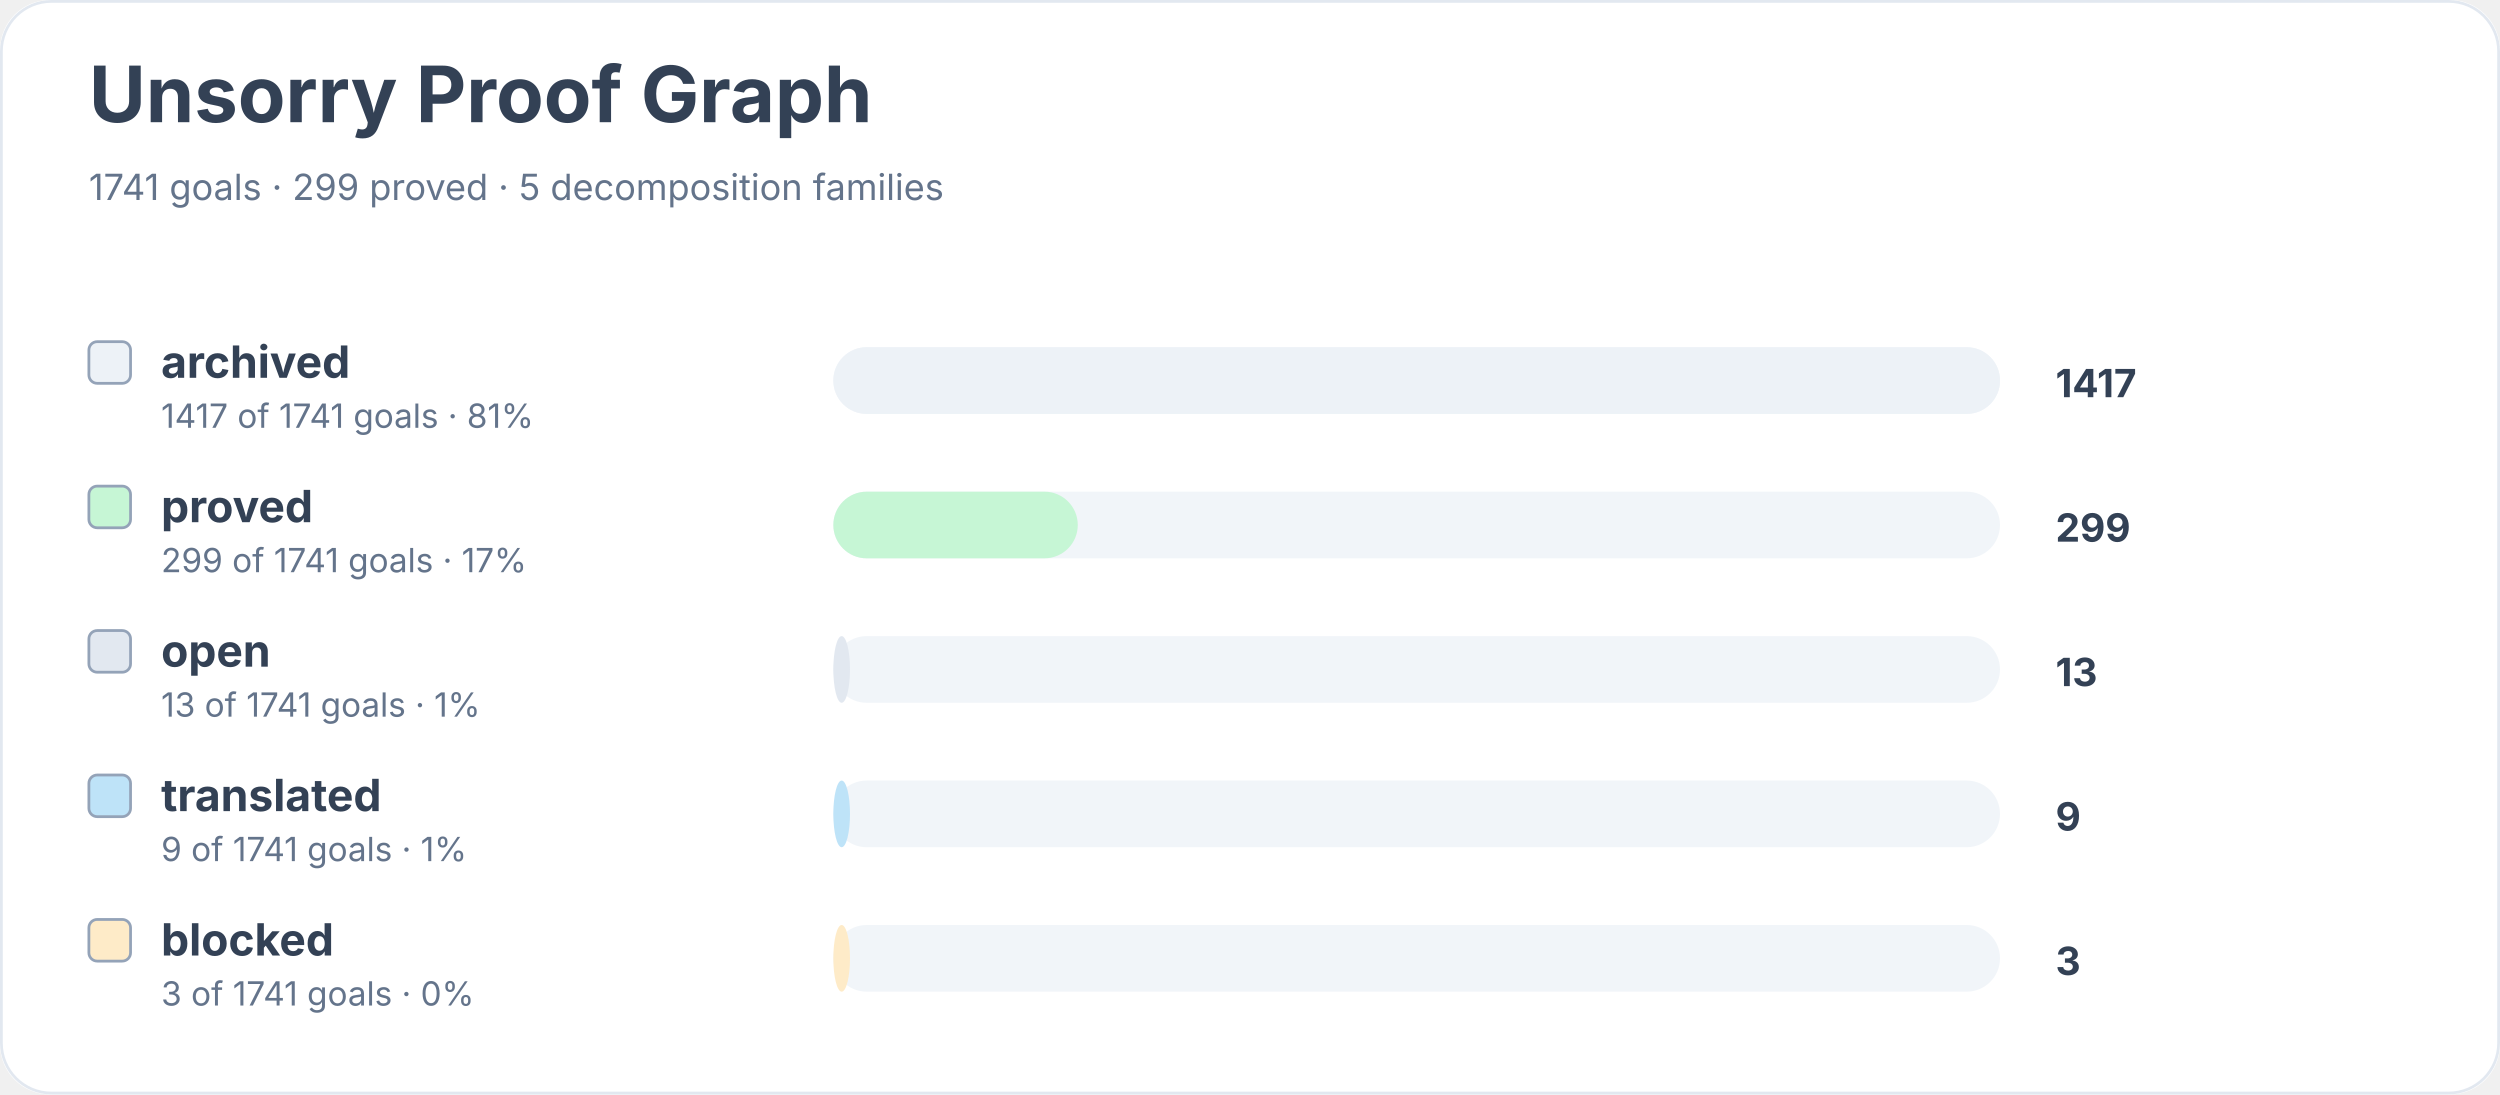
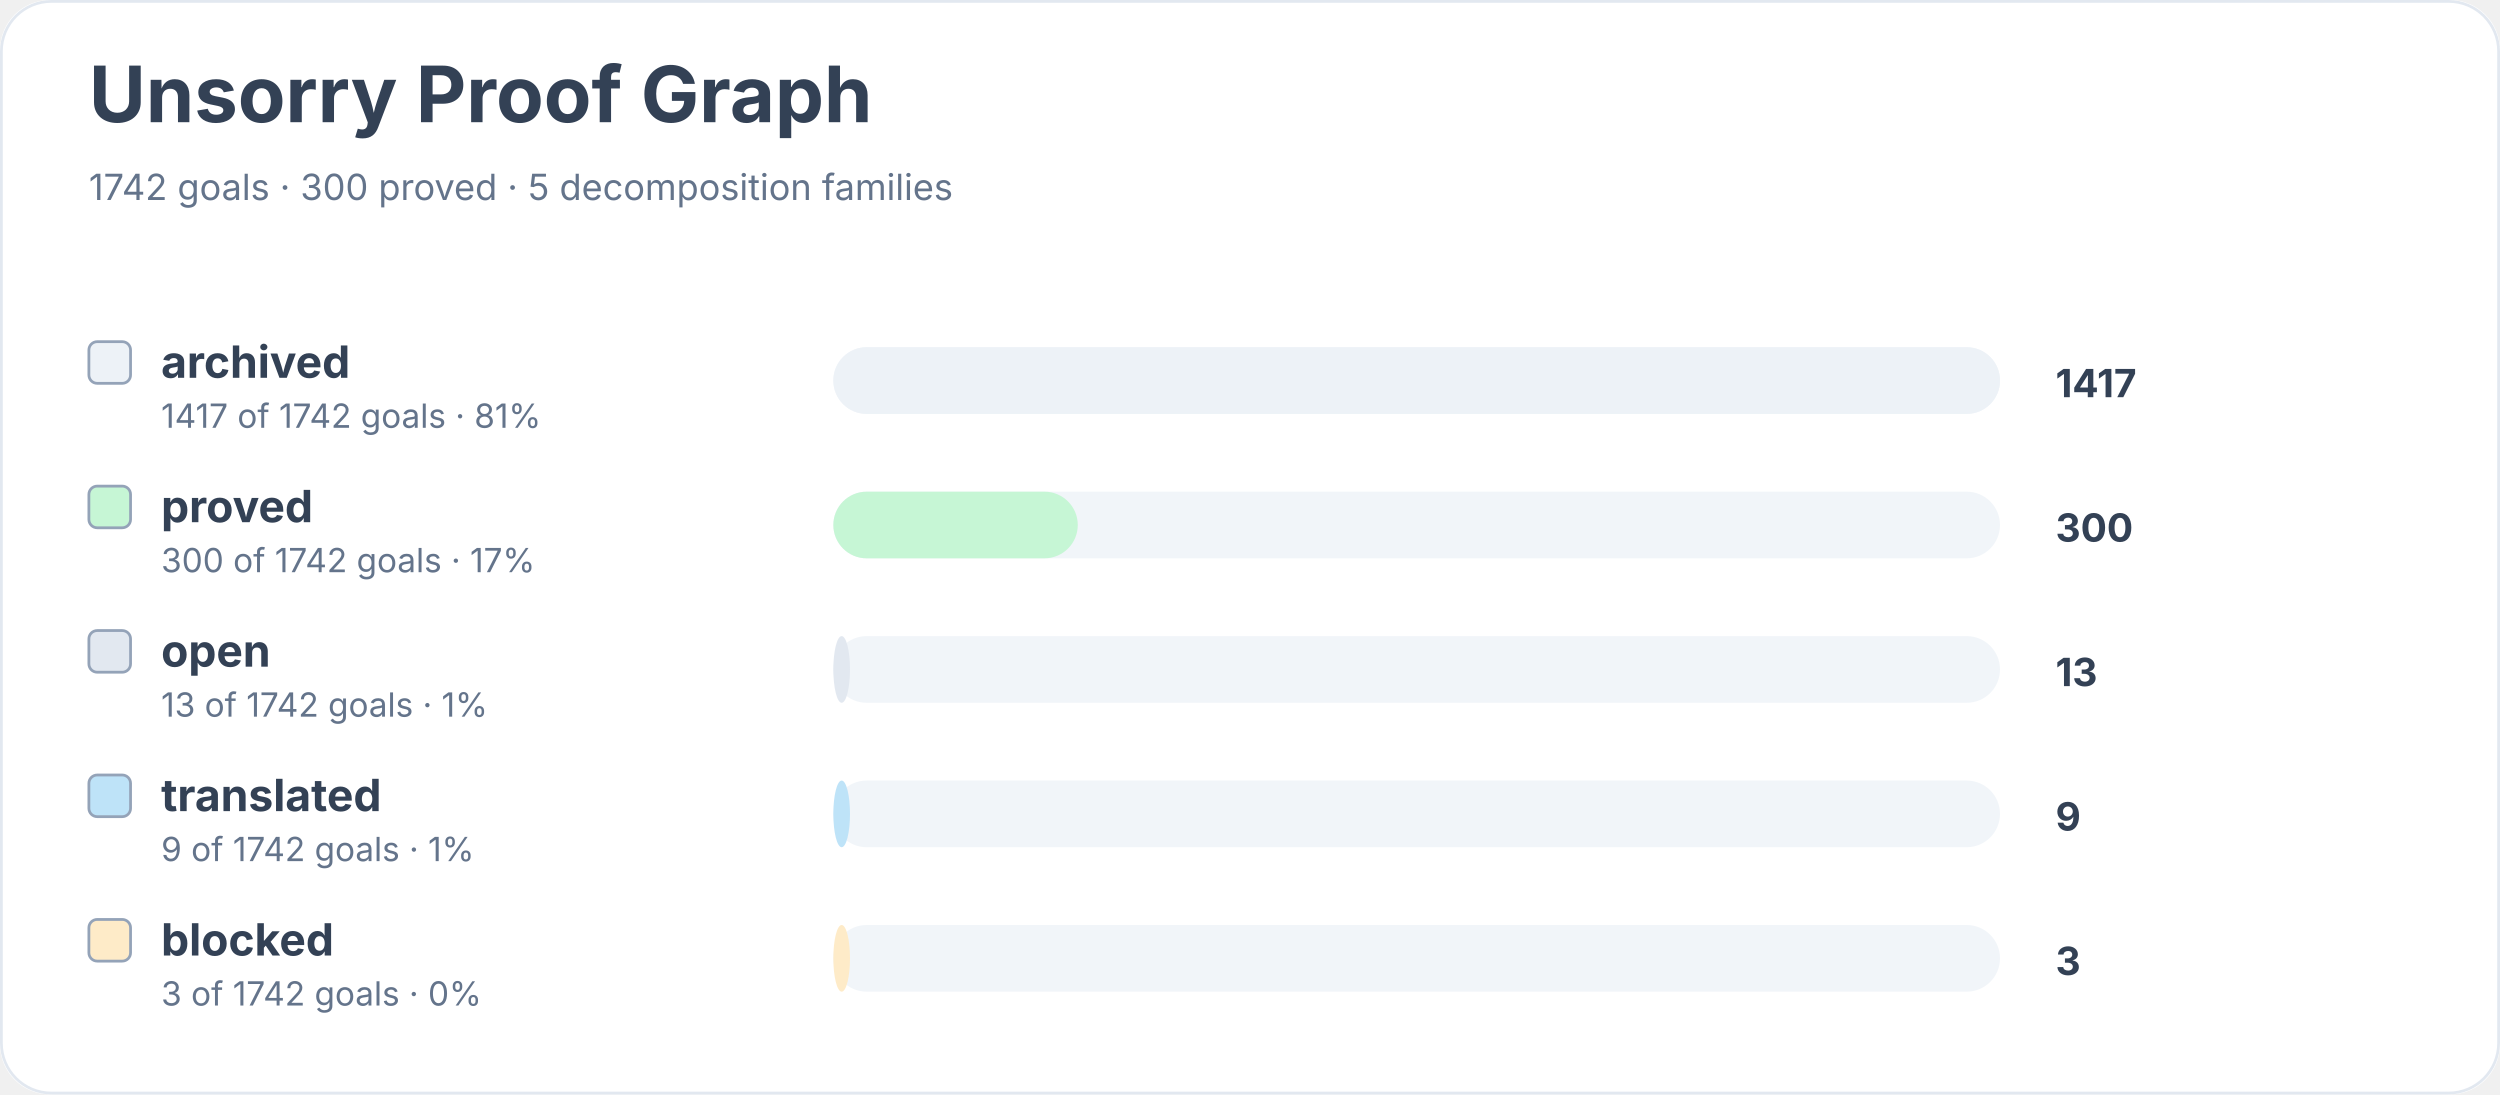
<svg xmlns="http://www.w3.org/2000/svg" width="900" height="394" viewBox="0 0 900 394" role="img" aria-labelledby="title desc">
  <rect width="900" height="100%" rx="18" fill="#ffffff" />
  <rect x="0.5" y="0.5" width="899" height="393" rx="18" fill="none" stroke="#e2e8f0" />
  <text x="32" y="44" font-family="Inter, system-ui, sans-serif" font-size="28" font-weight="700" fill="#334155">Unsorry Proof Graph</text>
-   <text x="32" y="72" font-family="Inter, system-ui, sans-serif" font-size="13" fill="#64748b">1741 goals · 299 proved · 5 decomposition families</text>
+   <text x="32" y="72" font-family="Inter, system-ui, sans-serif" font-size="13" fill="#64748b">1742 goals · 300 proved · 5 decomposition families</text>
  <rect x="32" y="123" width="15" height="15" rx="3" fill="#edf2f7" stroke="#94a3b8" />
  <text x="58" y="136" font-family="Inter, system-ui, sans-serif" font-size="16" font-weight="650" fill="#334155">archived</text>
-   <text x="58" y="154" font-family="Inter, system-ui, sans-serif" font-size="12" fill="#64748b">1417 of 1741 goals · 81%</text>
+   <text x="58" y="154" font-family="Inter, system-ui, sans-serif" font-size="12" fill="#64748b">1417 of 1742 goals · 81%</text>
  <rect x="300" y="125" width="420" height="24" rx="12" fill="#f1f5f9" />
  <rect x="300" y="125" width="420" height="24" rx="12" fill="#edf2f7" />
  <text x="740" y="143" font-family="Inter, system-ui, sans-serif" font-size="14" font-weight="700" fill="#334155">1417</text>
  <rect x="32" y="175" width="15" height="15" rx="3" fill="#c6f6d5" stroke="#94a3b8" />
  <text x="58" y="188" font-family="Inter, system-ui, sans-serif" font-size="16" font-weight="650" fill="#334155">proved</text>
-   <text x="58" y="206" font-family="Inter, system-ui, sans-serif" font-size="12" fill="#64748b">299 of 1741 goals · 17%</text>
+   <text x="58" y="206" font-family="Inter, system-ui, sans-serif" font-size="12" fill="#64748b">300 of 1742 goals · 17%</text>
  <rect x="300" y="177" width="420" height="24" rx="12" fill="#f1f5f9" />
  <rect x="300" y="177" width="88" height="24" rx="12" fill="#c6f6d5" />
-   <text x="740" y="195" font-family="Inter, system-ui, sans-serif" font-size="14" font-weight="700" fill="#334155">299</text>
+   <text x="740" y="195" font-family="Inter, system-ui, sans-serif" font-size="14" font-weight="700" fill="#334155">300</text>
  <rect x="32" y="227" width="15" height="15" rx="3" fill="#e2e8f0" stroke="#94a3b8" />
  <text x="58" y="240" font-family="Inter, system-ui, sans-serif" font-size="16" font-weight="650" fill="#334155">open</text>
-   <text x="58" y="258" font-family="Inter, system-ui, sans-serif" font-size="12" fill="#64748b">13 of 1741 goals · 1%</text>
+   <text x="58" y="258" font-family="Inter, system-ui, sans-serif" font-size="12" fill="#64748b">13 of 1742 goals · 1%</text>
  <rect x="300" y="229" width="420" height="24" rx="12" fill="#f1f5f9" />
  <rect x="300" y="229" width="6" height="24" rx="12" fill="#e2e8f0" />
  <text x="740" y="247" font-family="Inter, system-ui, sans-serif" font-size="14" font-weight="700" fill="#334155">13</text>
  <rect x="32" y="279" width="15" height="15" rx="3" fill="#bee3f8" stroke="#94a3b8" />
  <text x="58" y="292" font-family="Inter, system-ui, sans-serif" font-size="16" font-weight="650" fill="#334155">translated</text>
-   <text x="58" y="310" font-family="Inter, system-ui, sans-serif" font-size="12" fill="#64748b">9 of 1741 goals · 1%</text>
+   <text x="58" y="310" font-family="Inter, system-ui, sans-serif" font-size="12" fill="#64748b">9 of 1742 goals · 1%</text>
  <rect x="300" y="281" width="420" height="24" rx="12" fill="#f1f5f9" />
  <rect x="300" y="281" width="6" height="24" rx="12" fill="#bee3f8" />
  <text x="740" y="299" font-family="Inter, system-ui, sans-serif" font-size="14" font-weight="700" fill="#334155">9</text>
  <rect x="32" y="331" width="15" height="15" rx="3" fill="#feebc8" stroke="#94a3b8" />
  <text x="58" y="344" font-family="Inter, system-ui, sans-serif" font-size="16" font-weight="650" fill="#334155">blocked</text>
-   <text x="58" y="362" font-family="Inter, system-ui, sans-serif" font-size="12" fill="#64748b">3 of 1741 goals · 0%</text>
+   <text x="58" y="362" font-family="Inter, system-ui, sans-serif" font-size="12" fill="#64748b">3 of 1742 goals · 0%</text>
  <rect x="300" y="333" width="420" height="24" rx="12" fill="#f1f5f9" />
  <rect x="300" y="333" width="6" height="24" rx="12" fill="#feebc8" />
  <text x="740" y="351" font-family="Inter, system-ui, sans-serif" font-size="14" font-weight="700" fill="#334155">3</text>
</svg>
